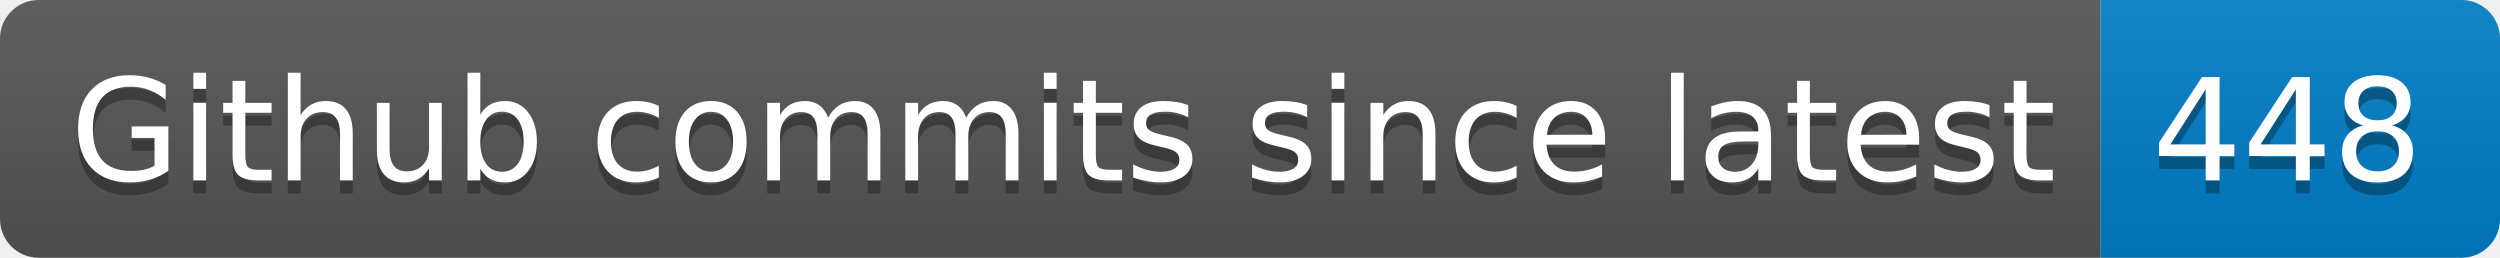
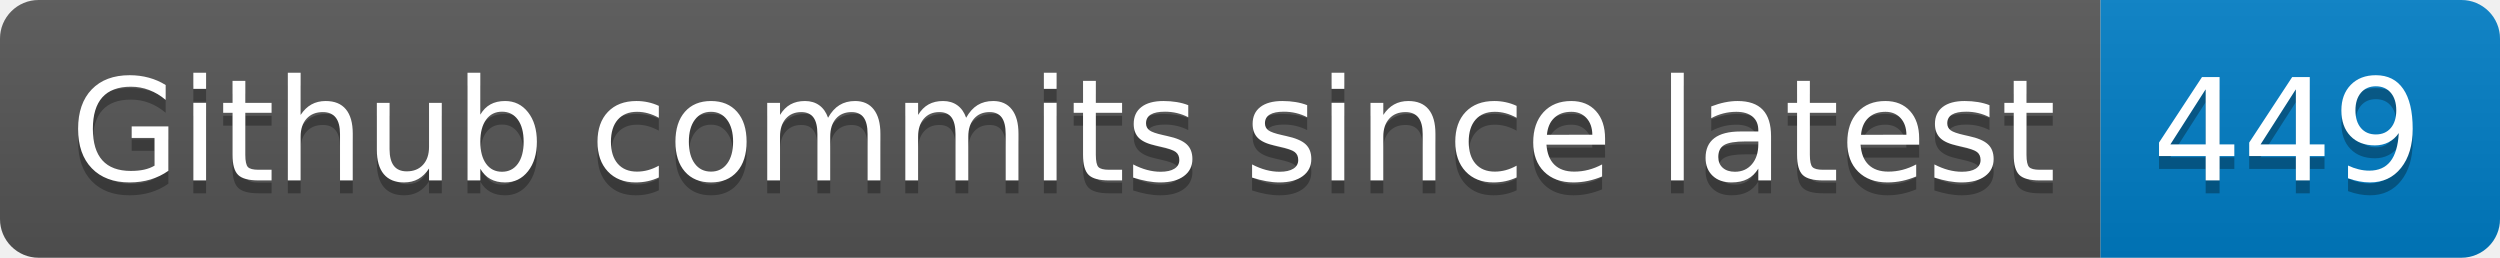
- <svg xmlns="http://www.w3.org/2000/svg" width="194" height="20" role="img" aria-label="Github commits since latest: 448">
+ <svg xmlns="http://www.w3.org/2000/svg" width="194" height="20" role="img" aria-label="Github commits since latest: 449">
  <linearGradient id="s" x2="0" y2="100%">
    <stop offset="0" stop-color="#bbb" stop-opacity=".1" />
    <stop offset="1" stop-opacity=".1" />
  </linearGradient>
  <clipPath id="r">
    <rect width="194" height="20" rx="3" fill="#fff" />
  </clipPath>
  <g clip-path="url(#r)">
    <rect width="163" height="20" fill="#555" />
    <rect x="163" width="31" height="20" fill="#007ec6" />
    <rect width="194" height="20" fill="url(#s)" />
  </g>
  <g fill="#fff" text-anchor="middle" font-family="Verdana,Geneva,DejaVu Sans,sans-serif" text-rendering="geometricPrecision" font-size="110">
    <text aria-hidden="true" x="825" y="150" fill="#010101" fill-opacity=".3" transform="scale(.1)" textLength="1530">Github commits since latest</text>
    <text x="825" y="140" transform="scale(.1)" fill="#fff" textLength="1530">Github commits since latest</text>
-     <text aria-hidden="true" x="1775" y="150" fill="#010101" fill-opacity=".3" transform="scale(.1)" textLength="210">448</text>
-     <text x="1775" y="140" transform="scale(.1)" fill="#fff" textLength="210">448</text>
+     <text aria-hidden="true" x="1775" y="150" fill="#010101" fill-opacity=".3" transform="scale(.1)" textLength="210">449</text>
+     <text x="1775" y="140" transform="scale(.1)" fill="#fff" textLength="210">449</text>
  </g>
</svg>
